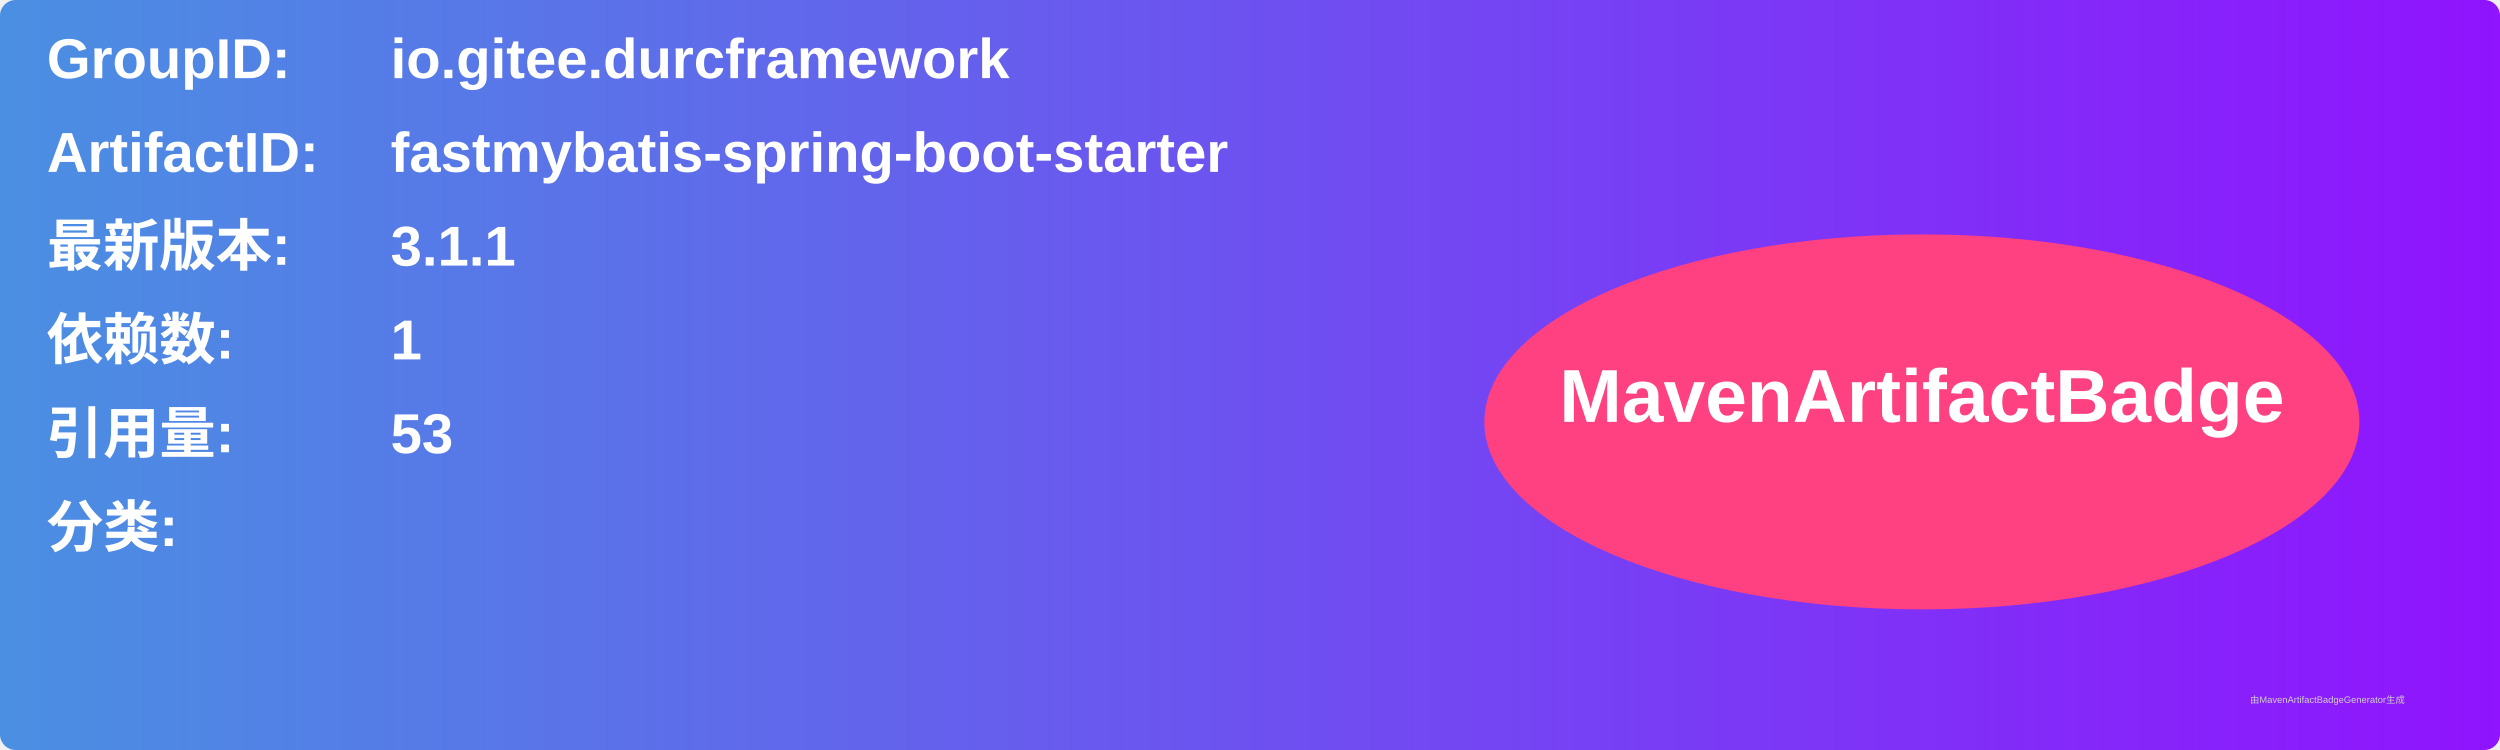
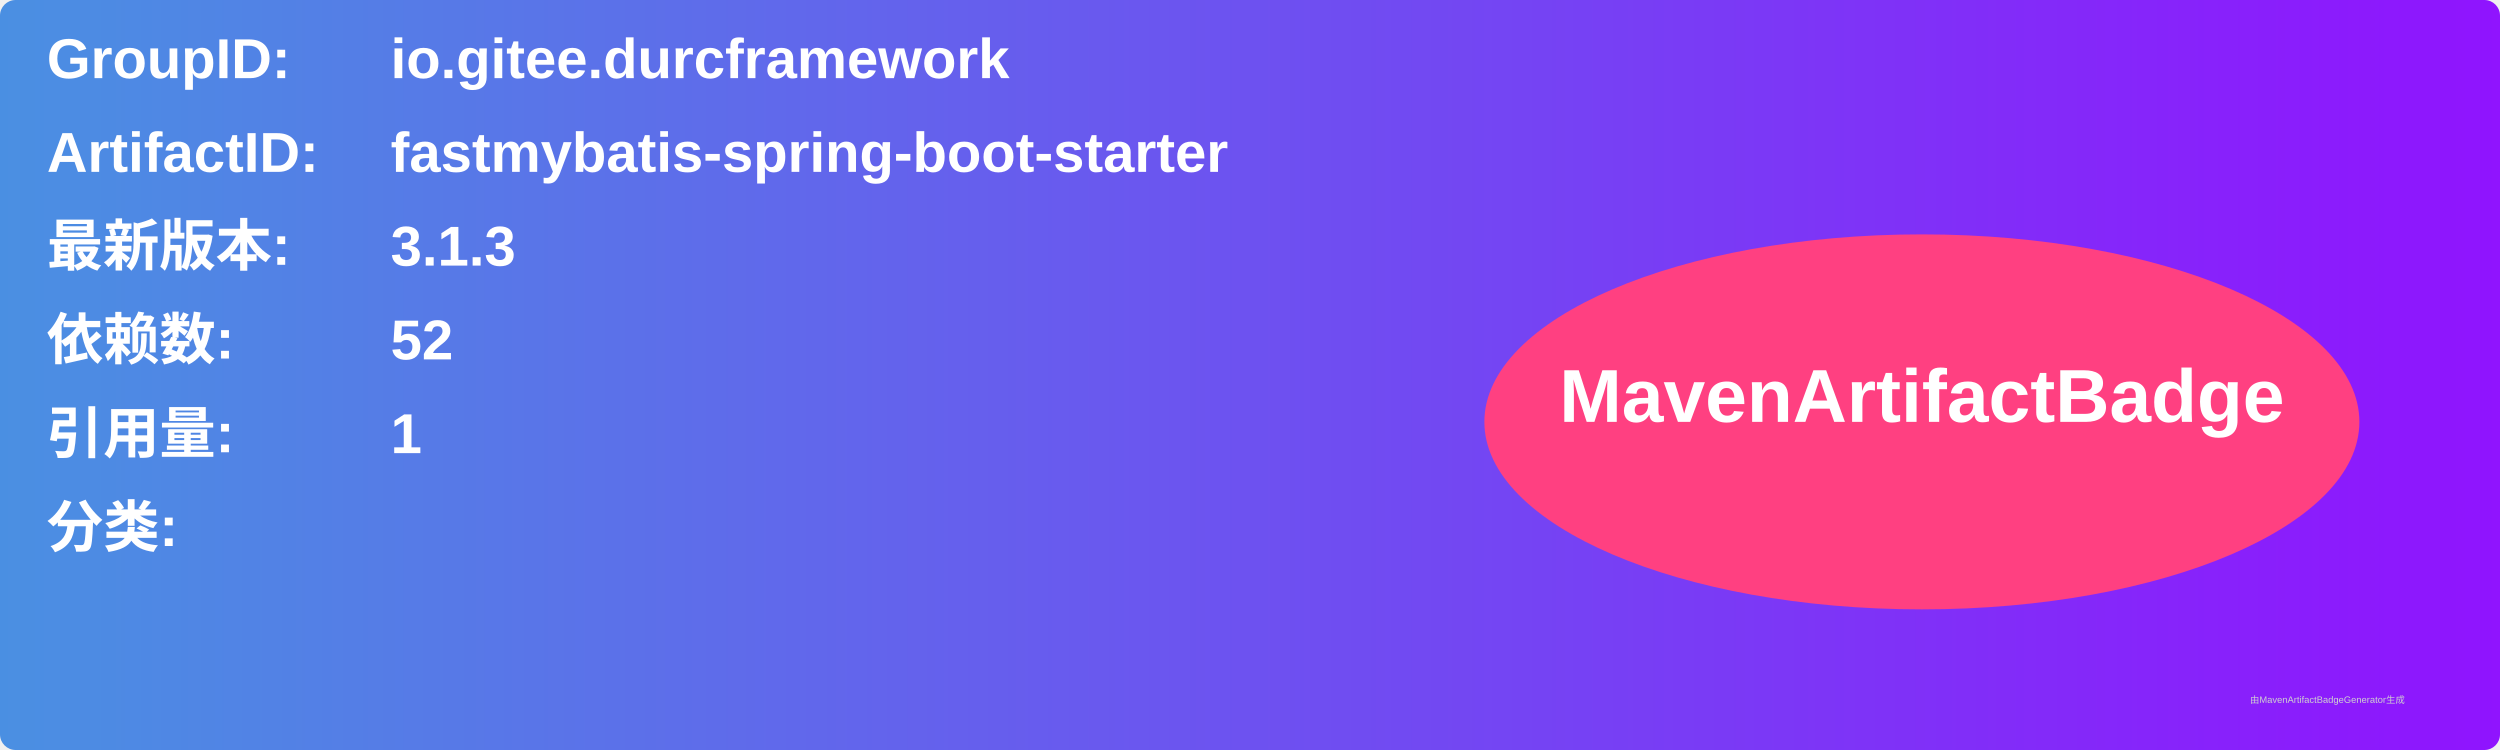
<svg xmlns="http://www.w3.org/2000/svg" width="800" height="240" viewBox="0 0 800 240">
  <linearGradient id="grad" x1="0%" y1="0%" x2="100%" y2="0%">
    <stop offset="0%" stop-color="#4a90e2" />
    <stop offset="100%" stop-color="#9013fe" />
  </linearGradient>
  <rect width="100%" height="100%" rx="5" ry="5" fill="url(#grad)" />
  <g transform="translate(15, 15)">
    <text x="0" y="10" font-family="Arial" font-size="18" fill="white" font-weight="bold" width="260">GroupID:</text>
    <text x="110" y="10" font-family="Arial" font-size="18" fill="white" font-weight="bold" width="460">io.gitee.durcframework</text>
    <text x="0" y="40" font-family="Arial" font-size="18" fill="white" font-weight="bold" width="260">ArtifactID:</text>
    <text x="110" y="40" font-family="Arial" font-size="18" fill="white" font-weight="bold" width="460">fastmybatis-spring-boot-starter</text>
    <text x="0" y="70" font-family="Arial" font-size="18" fill="white" font-weight="bold">最新版本:</text>
    <text x="110" y="70" font-family="Arial" font-size="18" fill="white" font-weight="bold">
-       <tspan font-weight="bold">3.1.1</tspan>
+       <tspan font-weight="bold">3.1.3</tspan>
    </text>
    <text x="0" y="100" font-family="Arial" font-size="18" fill="white" font-weight="bold">依赖数: </text>
    <text x="110" y="100" font-family="Arial" font-size="18" fill="white">
-       <tspan font-weight="bold">1</tspan>
+       <tspan font-weight="bold">52</tspan>
    </text>
    <text x="0" y="130" font-family="Arial" font-size="18" fill="white" font-weight="bold">引用量: </text>
    <text x="110" y="130" font-family="Arial" font-size="18" fill="white">
-       <tspan font-weight="bold">53</tspan>
+       <tspan font-weight="bold">1</tspan>
    </text>
    <text x="0" y="160" font-family="Arial" font-size="18" fill="white" font-weight="bold">分类:</text>
    <text x="10" y="190" font-family="Arial" font-size="10" fill="white">
      <tspan font-weight="bold" />
    </text>
    <ellipse cx="600" cy="120" rx="140" ry="60" fill="#ff4081" />
    <text x="600" y="120" text-anchor="middle" font-family="Arial" font-size="24" fill="white" font-weight="bold">MavenArtifactBadge</text>
  </g>
  <text x="720" y="225" font-family="Arial" font-size="3" fill="#d0d0d0">由MavenArtifactBadgeGenerator生成</text>
</svg>
